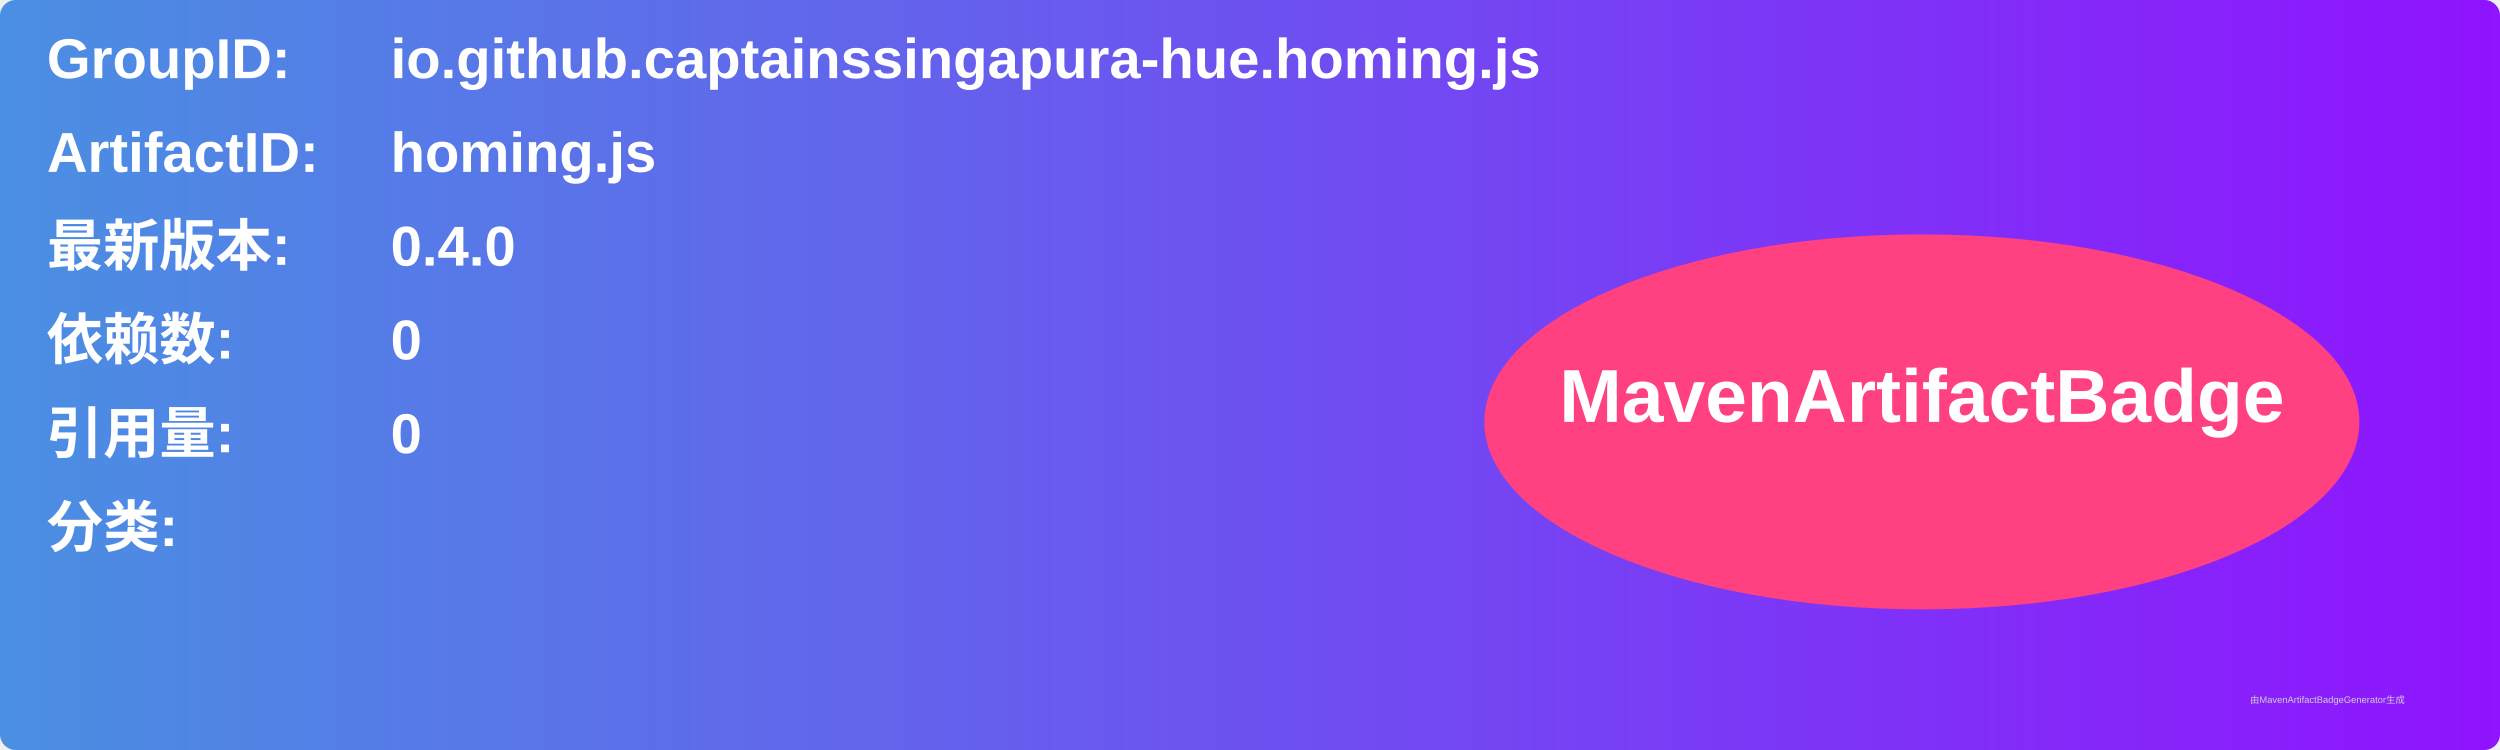
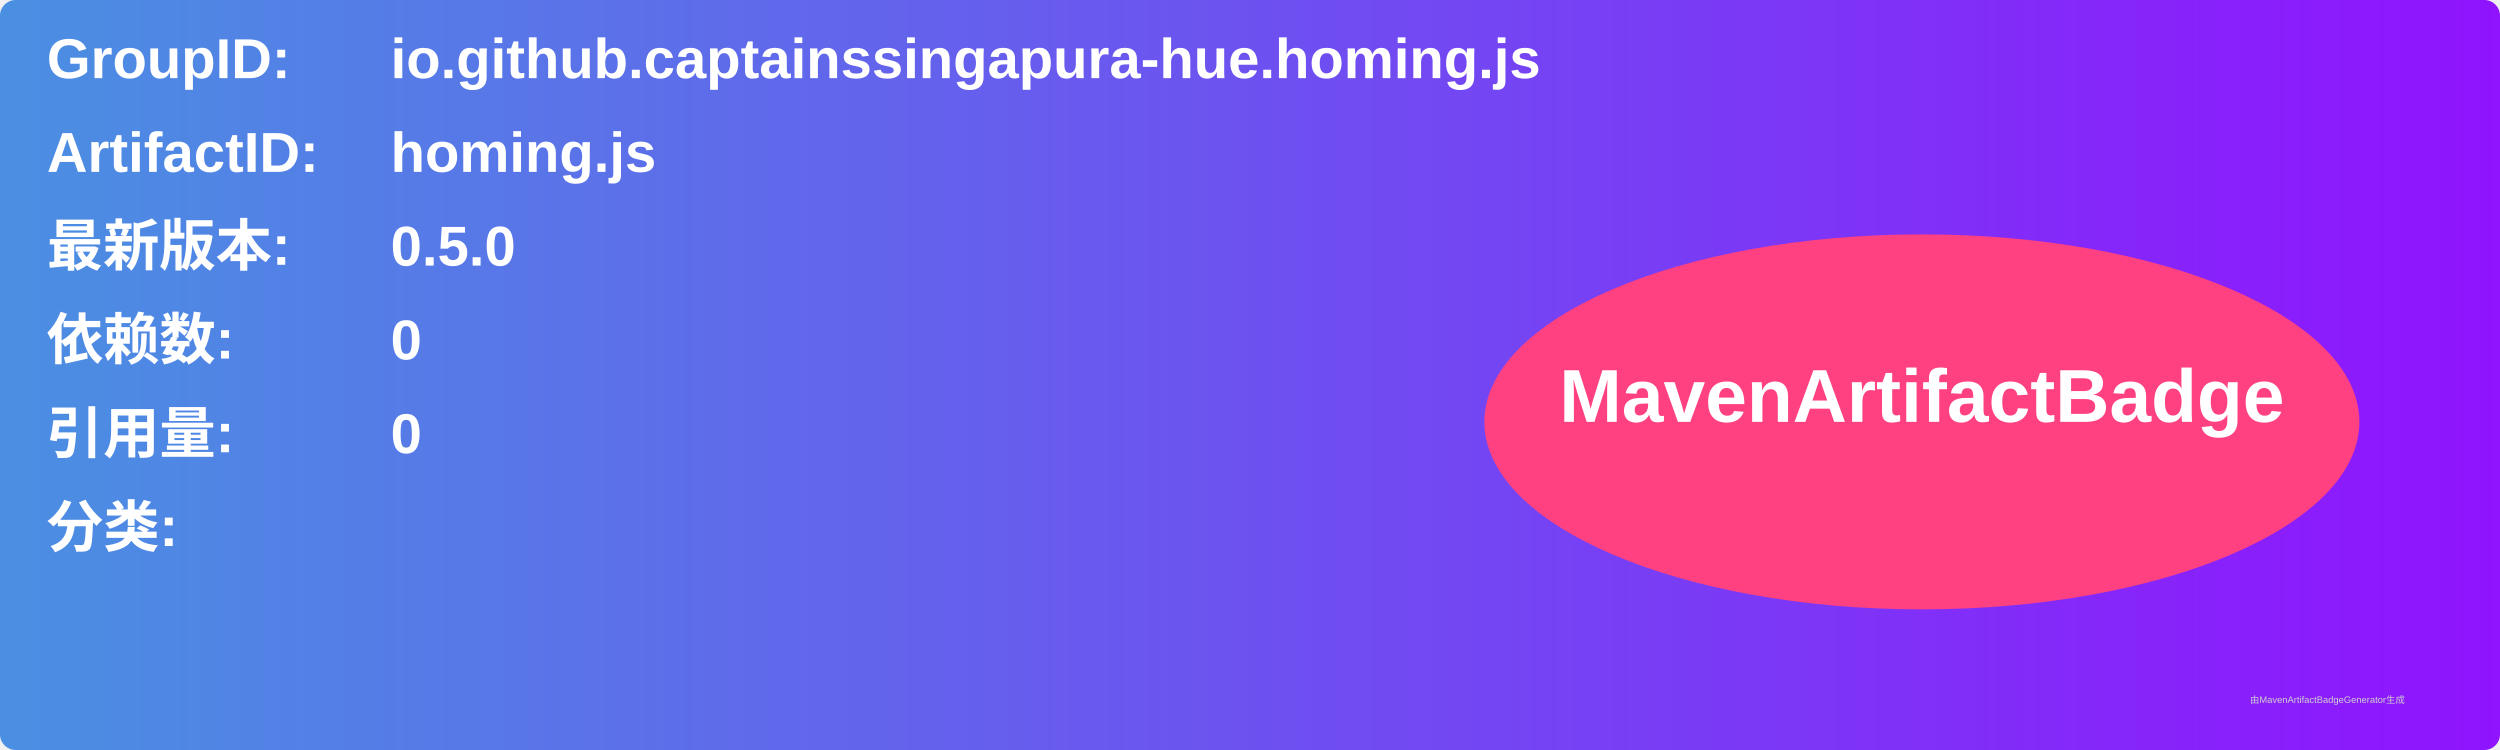
<svg xmlns="http://www.w3.org/2000/svg" width="800" height="240" viewBox="0 0 800 240">
  <linearGradient id="grad" x1="0%" y1="0%" x2="100%" y2="0%">
    <stop offset="0%" stop-color="#4a90e2" />
    <stop offset="100%" stop-color="#9013fe" />
  </linearGradient>
  <rect width="100%" height="100%" rx="5" ry="5" fill="url(#grad)" />
  <g transform="translate(15, 15)">
    <text x="0" y="10" font-family="Arial" font-size="18" fill="white" font-weight="bold" width="260">GroupID:</text>
    <text x="110" y="10" font-family="Arial" font-size="18" fill="white" font-weight="bold" width="460">io.github.captainssingapura-hue.homing.js</text>
    <text x="0" y="40" font-family="Arial" font-size="18" fill="white" font-weight="bold" width="260">ArtifactID:</text>
    <text x="110" y="40" font-family="Arial" font-size="18" fill="white" font-weight="bold" width="460">homing.js</text>
    <text x="0" y="70" font-family="Arial" font-size="18" fill="white" font-weight="bold">最新版本:</text>
    <text x="110" y="70" font-family="Arial" font-size="18" fill="white" font-weight="bold">
-       <tspan font-weight="bold">0.4.0</tspan>
+       <tspan font-weight="bold">0.5.0</tspan>
    </text>
    <text x="0" y="100" font-family="Arial" font-size="18" fill="white" font-weight="bold">依赖数: </text>
    <text x="110" y="100" font-family="Arial" font-size="18" fill="white">
      <tspan font-weight="bold">0</tspan>
    </text>
    <text x="0" y="130" font-family="Arial" font-size="18" fill="white" font-weight="bold">引用量: </text>
    <text x="110" y="130" font-family="Arial" font-size="18" fill="white">
      <tspan font-weight="bold">0</tspan>
    </text>
    <text x="0" y="160" font-family="Arial" font-size="18" fill="white" font-weight="bold">分类:</text>
    <text x="10" y="190" font-family="Arial" font-size="10" fill="white">
      <tspan font-weight="bold" />
    </text>
    <ellipse cx="600" cy="120" rx="140" ry="60" fill="#ff4081" />
    <text x="600" y="120" text-anchor="middle" font-family="Arial" font-size="24" fill="white" font-weight="bold">MavenArtifactBadge</text>
  </g>
  <text x="720" y="225" font-family="Arial" font-size="3" fill="#d0d0d0">由MavenArtifactBadgeGenerator生成</text>
</svg>
